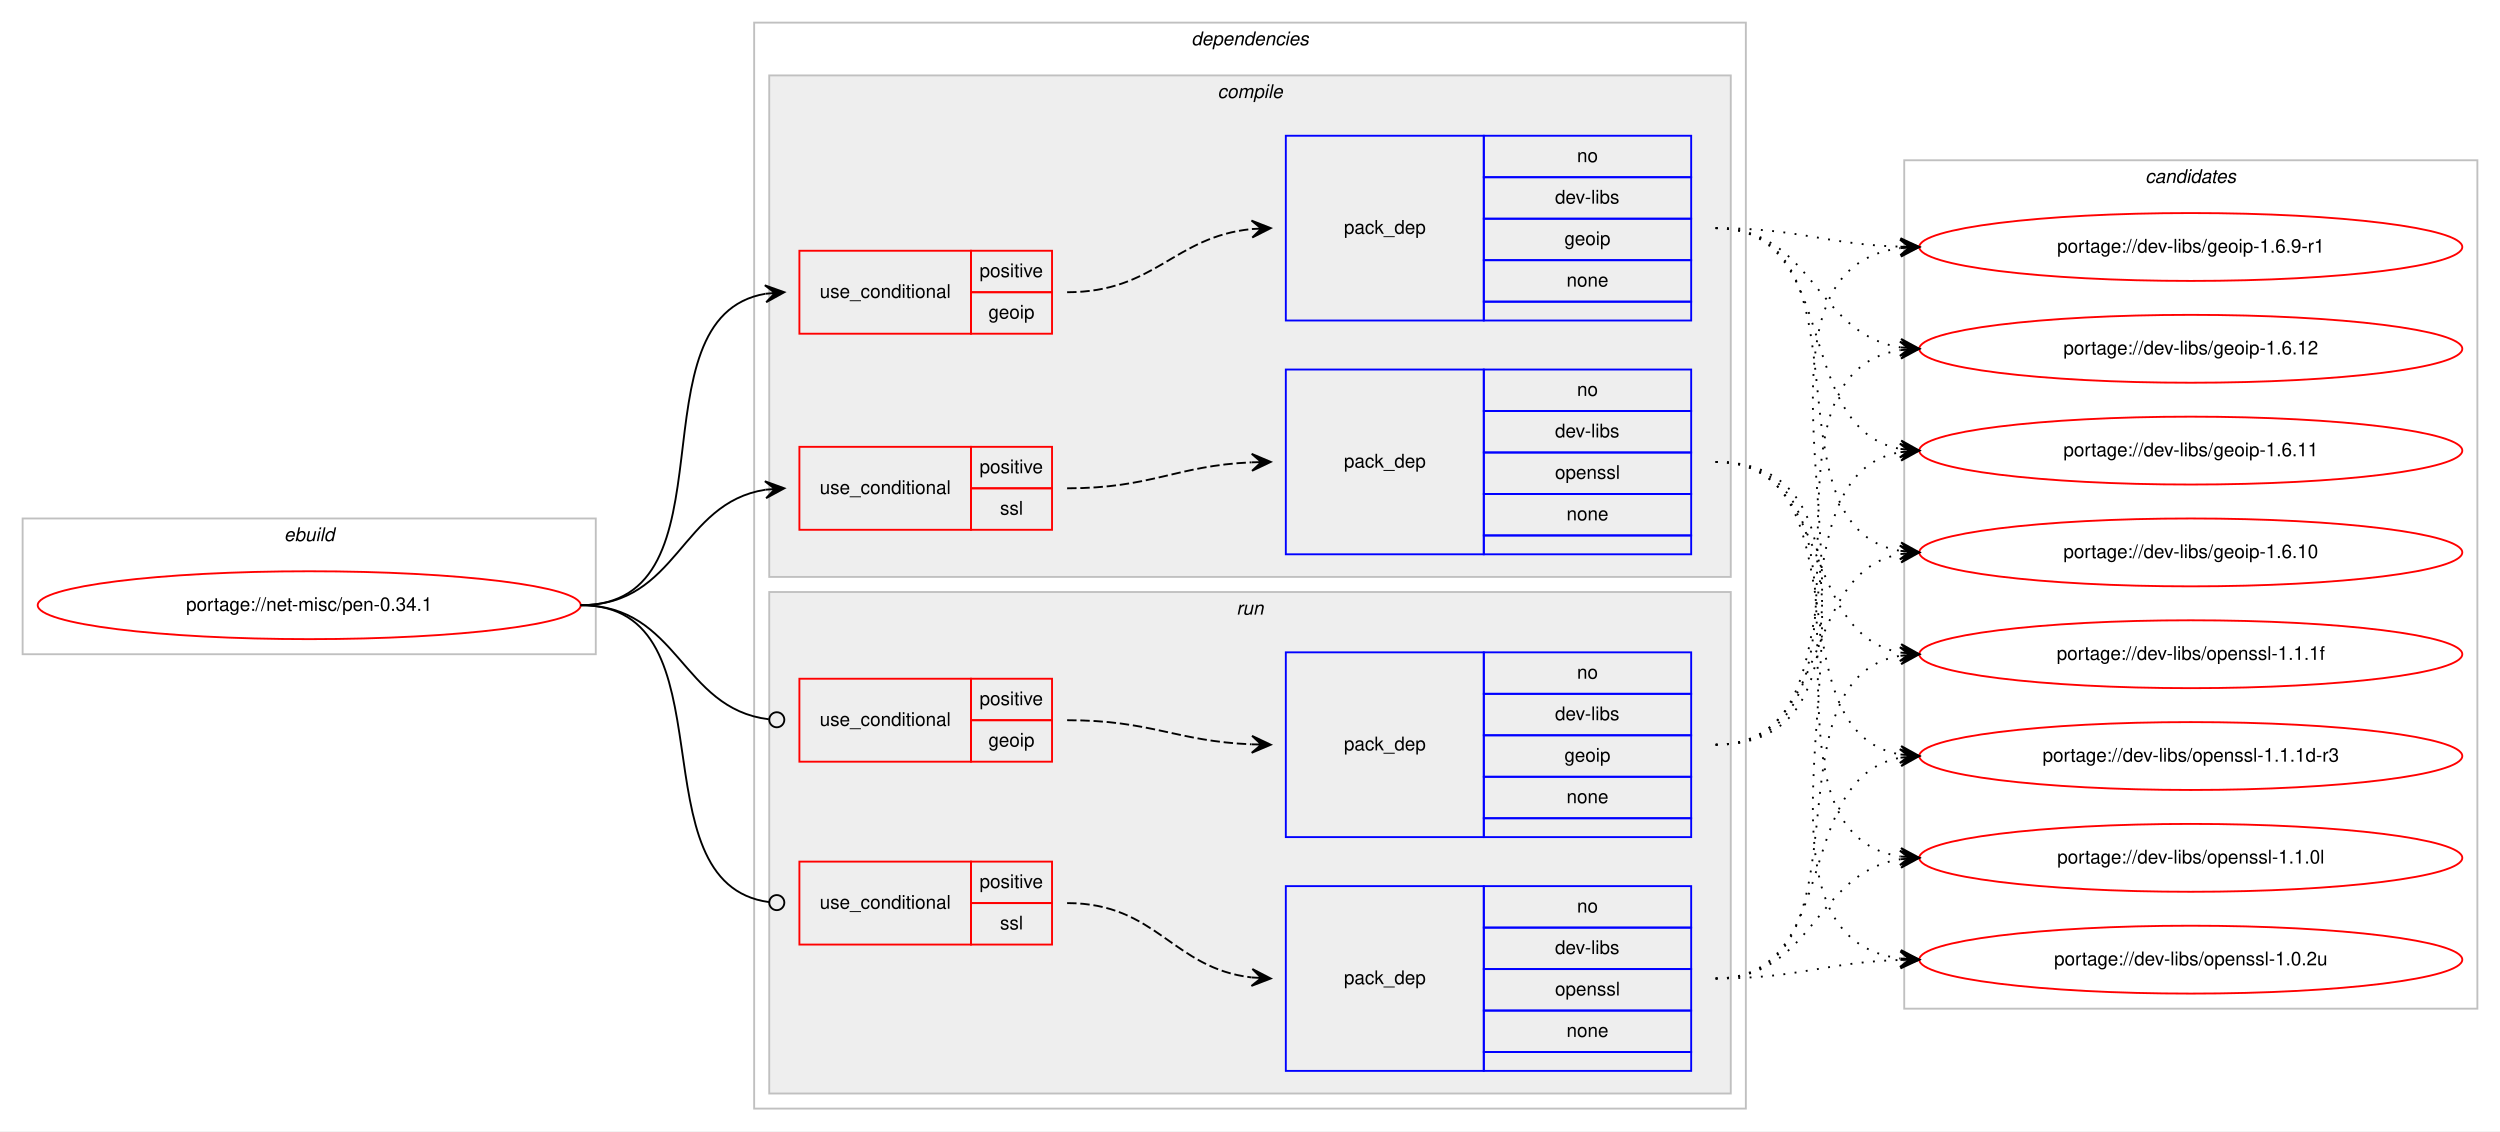
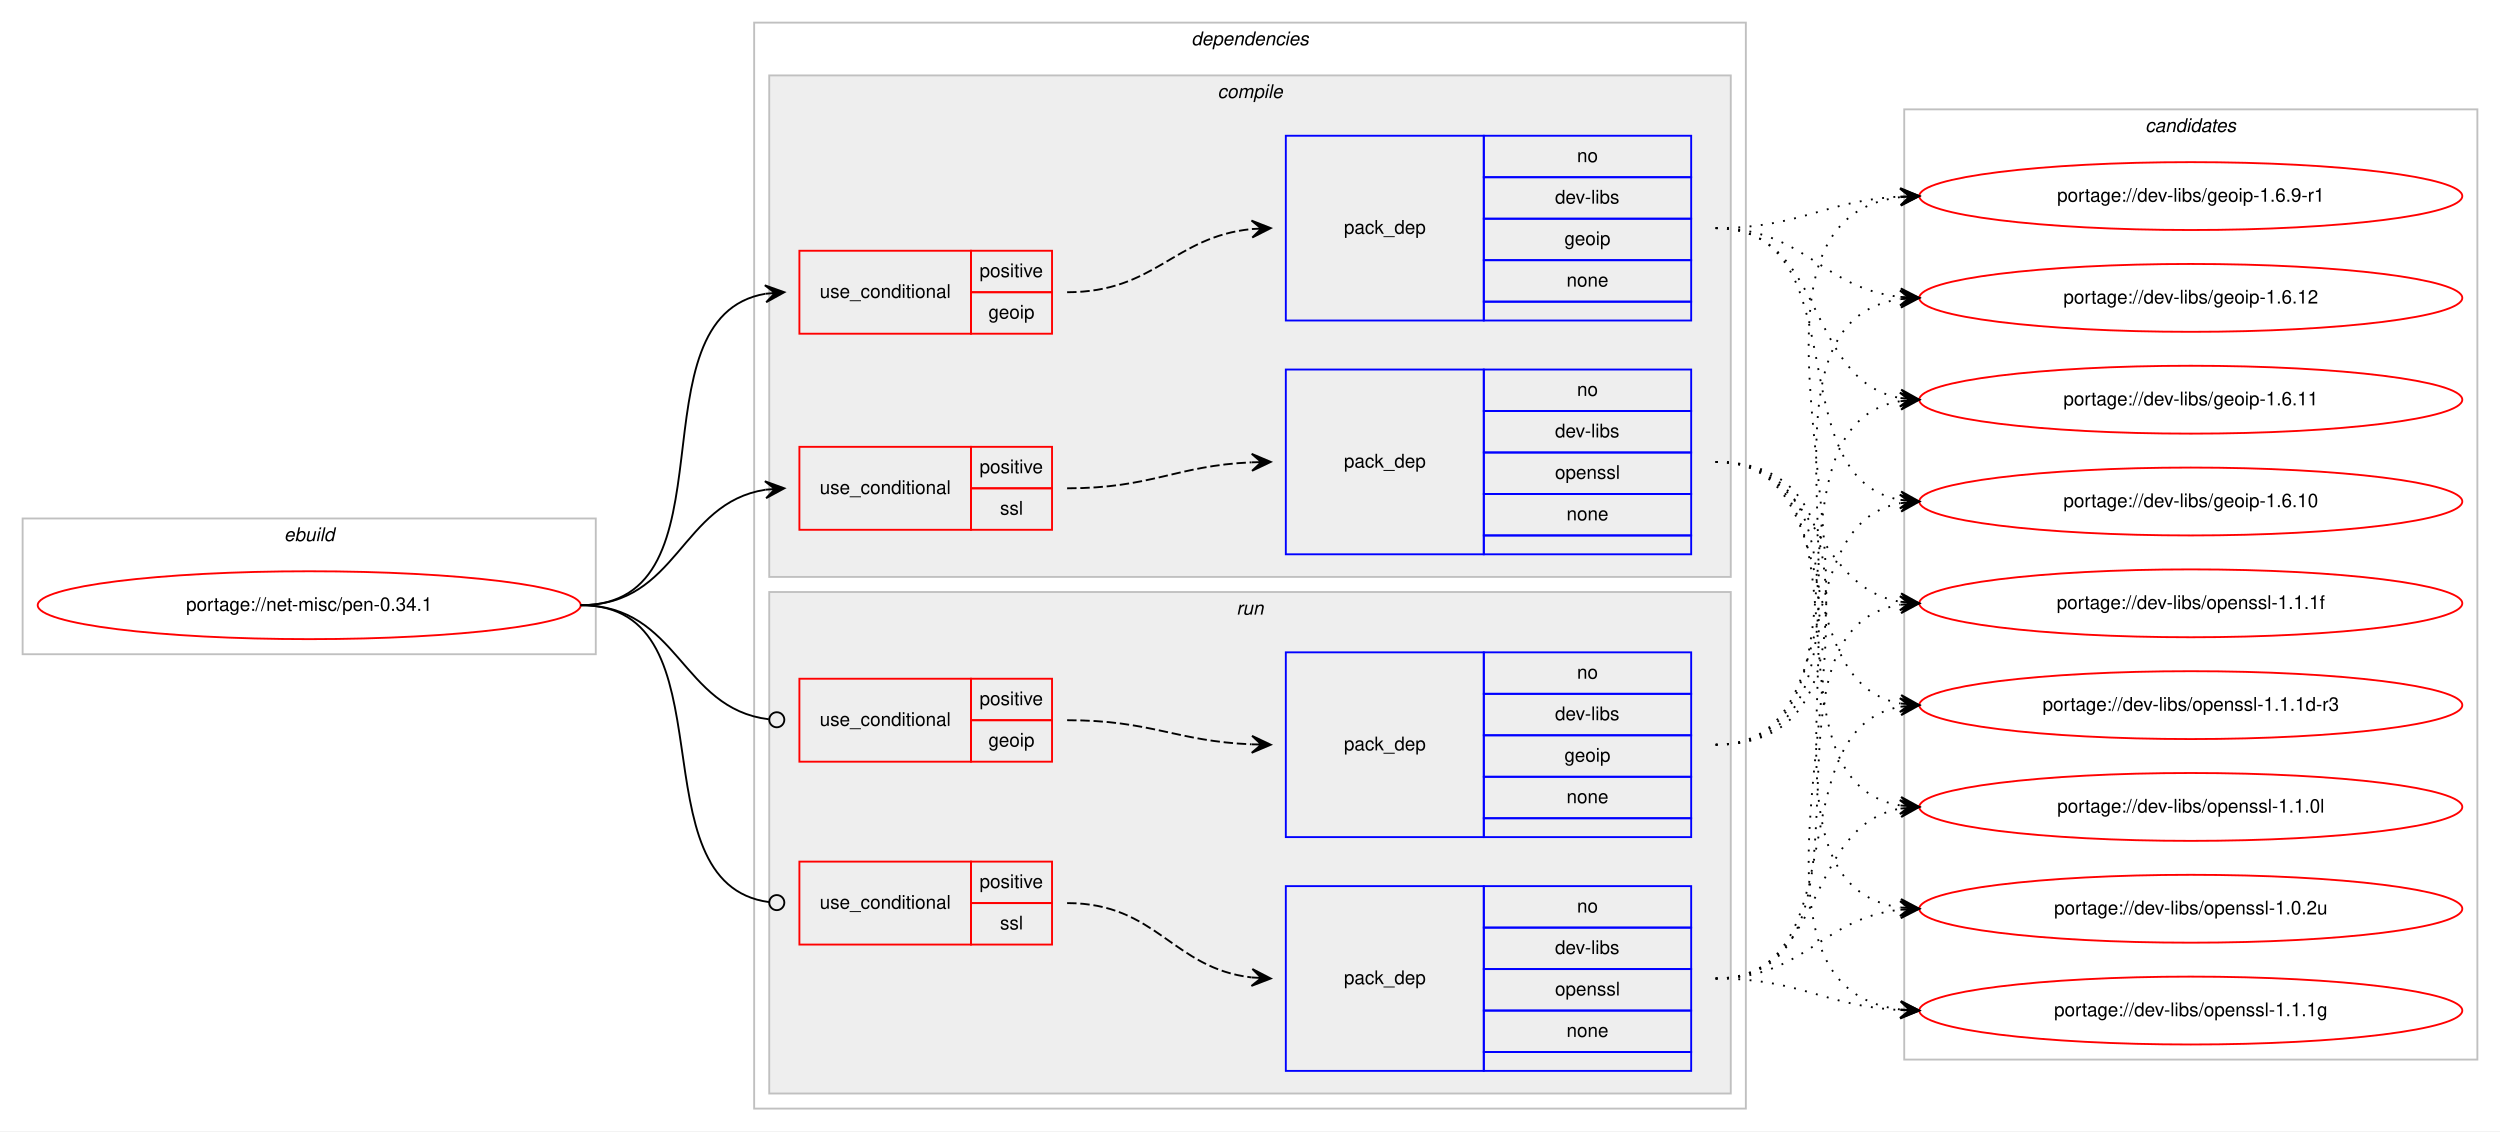
<svg xmlns="http://www.w3.org/2000/svg" xmlns:xlink="http://www.w3.org/1999/xlink" width="1326pt" height="600pt" viewBox="0.00 0.00 1326.00 600.00">
  <g id="graph0" class="graph" transform="scale(1 1) rotate(0) translate(4 596)">
    <polygon fill="#ffffff" stroke="transparent" points="-4,4 -4,-596 1322,-596 1322,4 -4,4" />
    <g id="clust1" class="cluster">
      <polygon fill="none" stroke="#c0c0c0" points="8,-249 8,-321 312,-321 312,-249 8,-249" />
      <text text-anchor="start" x="146.663" y="-309" font-family="Helvetica,sans-Serif" font-style="italic" font-size="10.00" fill="#000000">ebuild</text>
    </g>
    <g id="clust2" class="cluster">
      <polygon fill="none" stroke="#c0c0c0" points="396,-8 396,-584 922,-584 922,-8 396,-8" />
      <text text-anchor="start" x="627.875" y="-572" font-family="Helvetica,sans-Serif" font-style="italic" font-size="10.00" fill="#000000">dependencies</text>
    </g>
    <g id="clust3" class="cluster">
      <polygon fill="#eeeeee" stroke="#c0c0c0" points="404,-290 404,-556 914,-556 914,-290 404,-290" />
      <text text-anchor="start" x="641.778" y="-544" font-family="Helvetica,sans-Serif" font-style="italic" font-size="10.00" fill="#000000">compile</text>
    </g>
    <g id="clust9" class="cluster">
      <polygon fill="#eeeeee" stroke="#c0c0c0" points="404,-16 404,-282 914,-282 914,-16 404,-16" />
      <text text-anchor="start" x="651.777" y="-270" font-family="Helvetica,sans-Serif" font-style="italic" font-size="10.00" fill="#000000">run</text>
    </g>
    <g id="clust14" class="cluster">
-       <polygon fill="none" stroke="#c0c0c0" points="1006,-61 1006,-511 1310,-511 1310,-61 1006,-61" />
-       <text text-anchor="start" x="1133.824" y="-499" font-family="Helvetica,sans-Serif" font-style="italic" font-size="10.00" fill="#000000">candidates</text>
+       <polygon fill="none" stroke="#c0c0c0" points="1006,-34 1006,-538 1310,-538 1310,-34 1006,-34" />
+       <text text-anchor="start" x="1133.824" y="-526" font-family="Helvetica,sans-Serif" font-style="italic" font-size="10.00" fill="#000000">candidates</text>
    </g>
    <g id="node1" class="node">
      <g id="a_node1">
        <a xlink:href="../net-misc/pen-0.34.1.svg" xlink:title="portage://net-misc/pen-0.34.1">
          <ellipse fill="none" stroke="#ff0000" cx="160" cy="-275" rx="144" ry="18" />
          <text text-anchor="middle" x="160" y="-272" font-family="Helvetica,sans-Serif" font-size="10.00" fill="#000000">portage://net-misc/pen-0.34.1</text>
        </a>
      </g>
    </g>
    <g id="node2" class="node">
      <polygon fill="none" stroke="#ff0000" points="420,-419 420,-463 511,-463 511,-419 420,-419" />
      <text text-anchor="start" x="430.767" y="-438" font-family="Helvetica,sans-Serif" font-size="10.00" fill="#000000">use_conditional</text>
      <polygon fill="none" stroke="#ff0000" points="511,-441 511,-463 554,-463 554,-441 511,-441" />
      <text text-anchor="start" x="515.553" y="-449" font-family="Helvetica,sans-Serif" font-size="10.00" fill="#000000">positive</text>
      <polygon fill="none" stroke="#ff0000" points="511,-419 511,-441 554,-441 554,-419 511,-419" />
      <text text-anchor="start" x="520.273" y="-427" font-family="Helvetica,sans-Serif" font-size="10.00" fill="#000000">geoip</text>
    </g>
    <g id="edge2" class="edge">
      <path fill="none" stroke="#000000" d="M304,-275C388.408,-275 329.301,-427.662 401.936,-440.185" />
      <polygon fill="#000000" stroke="#000000" points="412,-441 401.669,-444.678 407.016,-440.596 402.033,-440.193 402.033,-440.193 402.033,-440.193 407.016,-440.596 402.396,-435.708 412,-441 412,-441" />
    </g>
    <g id="node4" class="node">
      <polygon fill="none" stroke="#ff0000" points="420,-315 420,-359 511,-359 511,-315 420,-315" />
      <text text-anchor="start" x="430.767" y="-334" font-family="Helvetica,sans-Serif" font-size="10.00" fill="#000000">use_conditional</text>
      <polygon fill="none" stroke="#ff0000" points="511,-337 511,-359 554,-359 554,-337 511,-337" />
      <text text-anchor="start" x="515.553" y="-345" font-family="Helvetica,sans-Serif" font-size="10.00" fill="#000000">positive</text>
      <polygon fill="none" stroke="#ff0000" points="511,-315 511,-337 554,-337 554,-315 511,-315" />
      <text text-anchor="start" x="526.39" y="-323" font-family="Helvetica,sans-Serif" font-size="10.00" fill="#000000">ssl</text>
    </g>
    <g id="edge4" class="edge">
      <path fill="none" stroke="#000000" d="M304,-275C355.78,-275 356.759,-329.265 401.99,-336.26" />
      <polygon fill="#000000" stroke="#000000" points="412,-337 401.696,-340.751 407.014,-336.632 402.027,-336.263 402.027,-336.263 402.027,-336.263 407.014,-336.632 402.359,-331.775 412,-337 412,-337" />
    </g>
    <g id="node6" class="node">
      <polygon fill="none" stroke="#ff0000" points="420,-192 420,-236 511,-236 511,-192 420,-192" />
      <text text-anchor="start" x="430.767" y="-211" font-family="Helvetica,sans-Serif" font-size="10.00" fill="#000000">use_conditional</text>
      <polygon fill="none" stroke="#ff0000" points="511,-214 511,-236 554,-236 554,-214 511,-214" />
      <text text-anchor="start" x="515.553" y="-222" font-family="Helvetica,sans-Serif" font-size="10.00" fill="#000000">positive</text>
      <polygon fill="none" stroke="#ff0000" points="511,-192 511,-214 554,-214 554,-192 511,-192" />
      <text text-anchor="start" x="520.273" y="-200" font-family="Helvetica,sans-Serif" font-size="10.00" fill="#000000">geoip</text>
    </g>
    <g id="edge6" class="edge">
      <path fill="none" stroke="#000000" d="M304,-275C356.22,-275 356.951,-220.264 403.741,-214.491" />
      <ellipse fill="none" stroke="#000000" cx="408.007" cy="-214.237" rx="4" ry="4" />
    </g>
    <g id="node8" class="node">
      <polygon fill="none" stroke="#ff0000" points="420,-95 420,-139 511,-139 511,-95 420,-95" />
      <text text-anchor="start" x="430.767" y="-114" font-family="Helvetica,sans-Serif" font-size="10.00" fill="#000000">use_conditional</text>
      <polygon fill="none" stroke="#ff0000" points="511,-117 511,-139 554,-139 554,-117 511,-117" />
      <text text-anchor="start" x="515.553" y="-125" font-family="Helvetica,sans-Serif" font-size="10.00" fill="#000000">positive</text>
      <polygon fill="none" stroke="#ff0000" points="511,-95 511,-117 554,-117 554,-95 511,-95" />
      <text text-anchor="start" x="526.39" y="-103" font-family="Helvetica,sans-Serif" font-size="10.00" fill="#000000">ssl</text>
    </g>
    <g id="edge8" class="edge">
      <path fill="none" stroke="#000000" d="M304,-275C386.236,-275 330.903,-127.318 404.003,-117.511" />
      <ellipse fill="none" stroke="#000000" cx="408.008" cy="-117.255" rx="4" ry="4" />
    </g>
    <g id="node3" class="node">
      <polygon fill="none" stroke="#0000ff" points="678,-426 678,-524 783,-524 783,-426 678,-426" />
      <text text-anchor="start" x="708.823" y="-472" font-family="Helvetica,sans-Serif" font-size="10.00" fill="#000000">pack_dep</text>
      <polygon fill="none" stroke="#0000ff" points="783,-502 783,-524 893,-524 893,-502 783,-502" />
      <text text-anchor="start" x="832.441" y="-510" font-family="Helvetica,sans-Serif" font-size="10.00" fill="#000000">no</text>
      <polygon fill="none" stroke="#0000ff" points="783,-480 783,-502 893,-502 893,-480 783,-480" />
      <text text-anchor="start" x="820.778" y="-488" font-family="Helvetica,sans-Serif" font-size="10.00" fill="#000000">dev-libs</text>
      <polygon fill="none" stroke="#0000ff" points="783,-458 783,-480 893,-480 893,-458 783,-458" />
      <text text-anchor="start" x="825.773" y="-466" font-family="Helvetica,sans-Serif" font-size="10.00" fill="#000000">geoip</text>
      <polygon fill="none" stroke="#0000ff" points="783,-436 783,-458 893,-458 893,-436 783,-436" />
      <text text-anchor="start" x="826.882" y="-444" font-family="Helvetica,sans-Serif" font-size="10.00" fill="#000000">none</text>
      <polygon fill="none" stroke="#0000ff" points="783,-426 783,-436 893,-436 893,-426 783,-426" />
    </g>
    <g id="edge1" class="edge">
      <path fill="none" stroke="#000000" stroke-dasharray="5,2" d="M562,-441C608.784,-441 618.431,-470.387 659.992,-474.519" />
      <polygon fill="#000000" stroke="#000000" points="670,-475 659.796,-479.015 665.006,-474.76 660.011,-474.52 660.011,-474.52 660.011,-474.52 665.006,-474.76 660.227,-470.025 670,-475 670,-475" />
    </g>
    <g id="node10" class="node">
      <g id="a_node10">
        <a xlink:href="../dev-libs/geoip-1.6.9-r1.svg" xlink:title="portage://dev-libs/geoip-1.6.9-r1">
-           <ellipse fill="none" stroke="#ff0000" cx="1158" cy="-465" rx="144" ry="18" />
-           <text text-anchor="middle" x="1158" y="-462" font-family="Helvetica,sans-Serif" font-size="10.00" fill="#000000">portage://dev-libs/geoip-1.6.9-r1</text>
+           <ellipse fill="none" stroke="#ff0000" cx="1158" cy="-492" rx="144" ry="18" />
+           <text text-anchor="middle" x="1158" y="-489" font-family="Helvetica,sans-Serif" font-size="10.00" fill="#000000">portage://dev-libs/geoip-1.6.9-r1</text>
        </a>
      </g>
    </g>
    <g id="edge9" class="edge">
-       <path fill="none" stroke="#000000" stroke-dasharray="1,5" d="M906,-475C950.628,-475 963.873,-466.429 1003.842,-465.157" />
-       <polygon fill="#000000" stroke="#000000" points="1014,-465 1004.071,-469.654 1009.001,-465.077 1004.001,-465.155 1004.001,-465.155 1004.001,-465.155 1009.001,-465.077 1003.932,-460.655 1014,-465 1014,-465" />
+       <path fill="none" stroke="#000000" stroke-dasharray="1,5" d="M906,-475C950.985,-475 963.595,-489.57 1003.774,-491.733" />
+       <polygon fill="#000000" stroke="#000000" points="1014,-492 1003.886,-496.237 1009.002,-491.869 1004.003,-491.739 1004.003,-491.739 1004.003,-491.739 1009.002,-491.869 1004.121,-487.24 1014,-492 1014,-492" />
    </g>
    <g id="node11" class="node">
      <g id="a_node11">
        <a xlink:href="../dev-libs/geoip-1.6.12.svg" xlink:title="portage://dev-libs/geoip-1.6.12">
-           <ellipse fill="none" stroke="#ff0000" cx="1158" cy="-411" rx="144" ry="18" />
-           <text text-anchor="middle" x="1158" y="-408" font-family="Helvetica,sans-Serif" font-size="10.00" fill="#000000">portage://dev-libs/geoip-1.6.12</text>
+           <ellipse fill="none" stroke="#ff0000" cx="1158" cy="-438" rx="144" ry="18" />
+           <text text-anchor="middle" x="1158" y="-435" font-family="Helvetica,sans-Serif" font-size="10.00" fill="#000000">portage://dev-libs/geoip-1.6.12</text>
        </a>
      </g>
    </g>
    <g id="edge10" class="edge">
-       <path fill="none" stroke="#000000" stroke-dasharray="1,5" d="M906,-475C958.199,-475 958.421,-418.984 1003.92,-411.763" />
-       <polygon fill="#000000" stroke="#000000" points="1014,-411 1004.368,-416.242 1009.014,-411.378 1004.029,-411.755 1004.029,-411.755 1004.029,-411.755 1009.014,-411.378 1003.689,-407.268 1014,-411 1014,-411" />
+       <path fill="none" stroke="#000000" stroke-dasharray="1,5" d="M906,-475C953.171,-475 962.125,-443.02 1003.922,-438.523" />
+       <polygon fill="#000000" stroke="#000000" points="1014,-438 1004.247,-443.012 1009.007,-438.259 1004.013,-438.518 1004.013,-438.518 1004.013,-438.518 1009.007,-438.259 1003.78,-434.024 1014,-438 1014,-438" />
    </g>
    <g id="node12" class="node">
      <g id="a_node12">
        <a xlink:href="../dev-libs/geoip-1.6.11.svg" xlink:title="portage://dev-libs/geoip-1.6.11">
-           <ellipse fill="none" stroke="#ff0000" cx="1158" cy="-357" rx="144" ry="18" />
-           <text text-anchor="middle" x="1158" y="-354" font-family="Helvetica,sans-Serif" font-size="10.00" fill="#000000">portage://dev-libs/geoip-1.6.11</text>
+           <ellipse fill="none" stroke="#ff0000" cx="1158" cy="-384" rx="144" ry="18" />
+           <text text-anchor="middle" x="1158" y="-381" font-family="Helvetica,sans-Serif" font-size="10.00" fill="#000000">portage://dev-libs/geoip-1.6.11</text>
        </a>
      </g>
    </g>
    <g id="edge11" class="edge">
-       <path fill="none" stroke="#000000" stroke-dasharray="1,5" d="M906,-475C973.484,-475 946.106,-368.68 1003.956,-357.882" />
-       <polygon fill="#000000" stroke="#000000" points="1014,-357 1004.432,-362.358 1009.019,-357.437 1004.038,-357.875 1004.038,-357.875 1004.038,-357.875 1009.019,-357.437 1003.645,-353.392 1014,-357 1014,-357" />
+       <path fill="none" stroke="#000000" stroke-dasharray="1,5" d="M906,-475C965.09,-475 953.012,-394.352 1003.761,-384.901" />
+       <polygon fill="#000000" stroke="#000000" points="1014,-384 1004.433,-389.359 1009.019,-384.438 1004.038,-384.876 1004.038,-384.876 1004.038,-384.876 1009.019,-384.438 1003.644,-380.394 1014,-384 1014,-384" />
    </g>
    <g id="node13" class="node">
      <g id="a_node13">
        <a xlink:href="../dev-libs/geoip-1.6.10.svg" xlink:title="portage://dev-libs/geoip-1.6.10">
-           <ellipse fill="none" stroke="#ff0000" cx="1158" cy="-303" rx="144" ry="18" />
-           <text text-anchor="middle" x="1158" y="-300" font-family="Helvetica,sans-Serif" font-size="10.00" fill="#000000">portage://dev-libs/geoip-1.6.10</text>
+           <ellipse fill="none" stroke="#ff0000" cx="1158" cy="-330" rx="144" ry="18" />
+           <text text-anchor="middle" x="1158" y="-327" font-family="Helvetica,sans-Serif" font-size="10.00" fill="#000000">portage://dev-libs/geoip-1.6.10</text>
        </a>
      </g>
    </g>
    <g id="edge12" class="edge">
-       <path fill="none" stroke="#000000" stroke-dasharray="1,5" d="M906,-475C992.563,-475 929.411,-316.82 1003.692,-303.844" />
-       <polygon fill="#000000" stroke="#000000" points="1014,-303 1004.401,-308.301 1009.017,-303.408 1004.033,-303.817 1004.033,-303.817 1004.033,-303.817 1009.017,-303.408 1003.666,-299.332 1014,-303 1014,-303" />
+       <path fill="none" stroke="#000000" stroke-dasharray="1,5" d="M906,-475C982.746,-475 938.111,-342.735 1003.952,-330.851" />
+       <polygon fill="#000000" stroke="#000000" points="1014,-330 1004.416,-335.329 1009.018,-330.422 1004.036,-330.844 1004.036,-330.844 1004.036,-330.844 1009.018,-330.422 1003.656,-326.361 1014,-330 1014,-330" />
    </g>
    <g id="node5" class="node">
      <polygon fill="none" stroke="#0000ff" points="678,-302 678,-400 783,-400 783,-302 678,-302" />
      <text text-anchor="start" x="708.823" y="-348" font-family="Helvetica,sans-Serif" font-size="10.00" fill="#000000">pack_dep</text>
      <polygon fill="none" stroke="#0000ff" points="783,-378 783,-400 893,-400 893,-378 783,-378" />
      <text text-anchor="start" x="832.441" y="-386" font-family="Helvetica,sans-Serif" font-size="10.00" fill="#000000">no</text>
      <polygon fill="none" stroke="#0000ff" points="783,-356 783,-378 893,-378 893,-356 783,-356" />
      <text text-anchor="start" x="820.778" y="-364" font-family="Helvetica,sans-Serif" font-size="10.00" fill="#000000">dev-libs</text>
      <polygon fill="none" stroke="#0000ff" points="783,-334 783,-356 893,-356 893,-334 783,-334" />
      <text text-anchor="start" x="820.773" y="-342" font-family="Helvetica,sans-Serif" font-size="10.00" fill="#000000">openssl</text>
      <polygon fill="none" stroke="#0000ff" points="783,-312 783,-334 893,-334 893,-312 783,-312" />
      <text text-anchor="start" x="826.882" y="-320" font-family="Helvetica,sans-Serif" font-size="10.00" fill="#000000">none</text>
      <polygon fill="none" stroke="#0000ff" points="783,-302 783,-312 893,-312 893,-302 783,-302" />
    </g>
    <g id="edge3" class="edge">
      <path fill="none" stroke="#000000" stroke-dasharray="5,2" d="M562,-337C606.809,-337 619.731,-348.999 659.808,-350.78" />
      <polygon fill="#000000" stroke="#000000" points="670,-351 659.905,-355.283 665.001,-350.892 660.002,-350.784 660.002,-350.784 660.002,-350.784 665.001,-350.892 660.099,-346.285 670,-351 670,-351" />
    </g>
    <g id="node14" class="node">
      <g id="a_node14">
-         <a xlink:href="../dev-libs/openssl-1.1.1f.svg" xlink:title="portage://dev-libs/openssl-1.1.1f">
-           <ellipse fill="none" stroke="#ff0000" cx="1158" cy="-249" rx="144" ry="18" />
-           <text text-anchor="middle" x="1158" y="-246" font-family="Helvetica,sans-Serif" font-size="10.00" fill="#000000">portage://dev-libs/openssl-1.1.1f</text>
+         <a xlink:href="../dev-libs/openssl-1.1.1g.svg" xlink:title="portage://dev-libs/openssl-1.1.1g">
+           <ellipse fill="none" stroke="#ff0000" cx="1158" cy="-60" rx="144" ry="18" />
+           <text text-anchor="middle" x="1158" y="-57" font-family="Helvetica,sans-Serif" font-size="10.00" fill="#000000">portage://dev-libs/openssl-1.1.1g</text>
        </a>
      </g>
    </g>
    <g id="edge13" class="edge">
-       <path fill="none" stroke="#000000" stroke-dasharray="1,5" d="M906,-351C968.413,-351 950.337,-259.851 1003.947,-249.882" />
-       <polygon fill="#000000" stroke="#000000" points="1014,-249 1004.432,-254.357 1009.019,-249.437 1004.038,-249.874 1004.038,-249.874 1004.038,-249.874 1009.019,-249.437 1003.645,-245.391 1014,-249 1014,-249" />
+       <path fill="none" stroke="#000000" stroke-dasharray="1,5" d="M906,-351C1040.316,-351 884.688,-75.143 1003.714,-60.596" />
+       <polygon fill="#000000" stroke="#000000" points="1014,-60 1004.277,-65.071 1009.008,-60.289 1004.017,-60.579 1004.017,-60.579 1004.017,-60.579 1009.008,-60.289 1003.756,-56.086 1014,-60 1014,-60" />
    </g>
    <g id="node15" class="node">
      <g id="a_node15">
-         <a xlink:href="../dev-libs/openssl-1.1.1d-r3.svg" xlink:title="portage://dev-libs/openssl-1.1.1d-r3">
-           <ellipse fill="none" stroke="#ff0000" cx="1158" cy="-195" rx="144" ry="18" />
-           <text text-anchor="middle" x="1158" y="-192" font-family="Helvetica,sans-Serif" font-size="10.00" fill="#000000">portage://dev-libs/openssl-1.1.1d-r3</text>
+         <a xlink:href="../dev-libs/openssl-1.1.1f.svg" xlink:title="portage://dev-libs/openssl-1.1.1f">
+           <ellipse fill="none" stroke="#ff0000" cx="1158" cy="-276" rx="144" ry="18" />
+           <text text-anchor="middle" x="1158" y="-273" font-family="Helvetica,sans-Serif" font-size="10.00" fill="#000000">portage://dev-libs/openssl-1.1.1f</text>
        </a>
      </g>
    </g>
    <g id="edge14" class="edge">
-       <path fill="none" stroke="#000000" stroke-dasharray="1,5" d="M906,-351C986.704,-351 934.617,-208.118 1003.91,-195.839" />
-       <polygon fill="#000000" stroke="#000000" points="1014,-195 1004.408,-200.314 1009.017,-195.415 1004.034,-195.829 1004.034,-195.829 1004.034,-195.829 1009.017,-195.415 1003.661,-191.345 1014,-195 1014,-195" />
+       <path fill="none" stroke="#000000" stroke-dasharray="1,5" d="M906,-351C960.787,-351 956.408,-285.082 1003.799,-276.842" />
+       <polygon fill="#000000" stroke="#000000" points="1014,-276 1004.404,-281.308 1009.017,-276.411 1004.034,-276.823 1004.034,-276.823 1004.034,-276.823 1009.017,-276.411 1003.664,-272.338 1014,-276 1014,-276" />
    </g>
    <g id="node16" class="node">
      <g id="a_node16">
-         <a xlink:href="../dev-libs/openssl-1.1.0l.svg" xlink:title="portage://dev-libs/openssl-1.1.0l">
-           <ellipse fill="none" stroke="#ff0000" cx="1158" cy="-141" rx="144" ry="18" />
-           <text text-anchor="middle" x="1158" y="-138" font-family="Helvetica,sans-Serif" font-size="10.00" fill="#000000">portage://dev-libs/openssl-1.1.0l</text>
+         <a xlink:href="../dev-libs/openssl-1.1.1d-r3.svg" xlink:title="portage://dev-libs/openssl-1.1.1d-r3">
+           <ellipse fill="none" stroke="#ff0000" cx="1158" cy="-222" rx="144" ry="18" />
+           <text text-anchor="middle" x="1158" y="-219" font-family="Helvetica,sans-Serif" font-size="10.00" fill="#000000">portage://dev-libs/openssl-1.1.1d-r3</text>
        </a>
      </g>
    </g>
    <g id="edge15" class="edge">
-       <path fill="none" stroke="#000000" stroke-dasharray="1,5" d="M906,-351C1007.366,-351 915.772,-155.11 1003.947,-141.719" />
-       <polygon fill="#000000" stroke="#000000" points="1014,-141 1004.347,-146.202 1009.013,-141.357 1004.025,-141.714 1004.025,-141.714 1004.025,-141.714 1009.013,-141.357 1003.704,-137.225 1014,-141 1014,-141" />
+       <path fill="none" stroke="#000000" stroke-dasharray="1,5" d="M906,-351C977.123,-351 943.006,-234.29 1003.852,-222.893" />
+       <polygon fill="#000000" stroke="#000000" points="1014,-222 1004.433,-227.359 1009.019,-222.438 1004.038,-222.876 1004.038,-222.876 1004.038,-222.876 1009.019,-222.438 1003.644,-218.394 1014,-222 1014,-222" />
    </g>
    <g id="node17" class="node">
      <g id="a_node17">
+         <a xlink:href="../dev-libs/openssl-1.1.0l.svg" xlink:title="portage://dev-libs/openssl-1.1.0l">
+           <ellipse fill="none" stroke="#ff0000" cx="1158" cy="-168" rx="144" ry="18" />
+           <text text-anchor="middle" x="1158" y="-165" font-family="Helvetica,sans-Serif" font-size="10.00" fill="#000000">portage://dev-libs/openssl-1.1.0l</text>
+         </a>
+       </g>
+     </g>
+     <g id="edge16" class="edge">
+       <path fill="none" stroke="#000000" stroke-dasharray="1,5" d="M906,-351C996.752,-351 925.61,-182.018 1003.714,-168.816" />
+       <polygon fill="#000000" stroke="#000000" points="1014,-168 1004.387,-173.277 1009.016,-168.395 1004.031,-168.791 1004.031,-168.791 1004.031,-168.791 1009.016,-168.395 1003.675,-164.305 1014,-168 1014,-168" />
+     </g>
+     <g id="node18" class="node">
+       <g id="a_node18">
        <a xlink:href="../dev-libs/openssl-1.0.2u.svg" xlink:title="portage://dev-libs/openssl-1.0.2u">
-           <ellipse fill="none" stroke="#ff0000" cx="1158" cy="-87" rx="144" ry="18" />
-           <text text-anchor="middle" x="1158" y="-84" font-family="Helvetica,sans-Serif" font-size="10.00" fill="#000000">portage://dev-libs/openssl-1.0.2u</text>
-         </a>
-       </g>
-     </g>
-     <g id="edge16" class="edge">
-       <path fill="none" stroke="#000000" stroke-dasharray="1,5" d="M906,-351C1029.182,-351 895.253,-101.741 1003.872,-87.623" />
-       <polygon fill="#000000" stroke="#000000" points="1014,-87 1004.295,-92.106 1009.009,-87.307 1004.019,-87.614 1004.019,-87.614 1004.019,-87.614 1009.009,-87.307 1003.742,-83.123 1014,-87 1014,-87" />
+           <ellipse fill="none" stroke="#ff0000" cx="1158" cy="-114" rx="144" ry="18" />
+           <text text-anchor="middle" x="1158" y="-111" font-family="Helvetica,sans-Serif" font-size="10.00" fill="#000000">portage://dev-libs/openssl-1.0.2u</text>
+         </a>
+       </g>
+     </g>
+     <g id="edge17" class="edge">
+       <path fill="none" stroke="#000000" stroke-dasharray="1,5" d="M906,-351C1018.137,-351 905.731,-128.581 1003.834,-114.68" />
+       <polygon fill="#000000" stroke="#000000" points="1014,-114 1004.323,-119.157 1009.011,-114.334 1004.022,-114.667 1004.022,-114.667 1004.022,-114.667 1009.011,-114.334 1003.722,-110.177 1014,-114 1014,-114" />
    </g>
    <g id="node7" class="node">
      <polygon fill="none" stroke="#0000ff" points="678,-152 678,-250 783,-250 783,-152 678,-152" />
      <text text-anchor="start" x="708.823" y="-198" font-family="Helvetica,sans-Serif" font-size="10.00" fill="#000000">pack_dep</text>
      <polygon fill="none" stroke="#0000ff" points="783,-228 783,-250 893,-250 893,-228 783,-228" />
      <text text-anchor="start" x="832.441" y="-236" font-family="Helvetica,sans-Serif" font-size="10.00" fill="#000000">no</text>
      <polygon fill="none" stroke="#0000ff" points="783,-206 783,-228 893,-228 893,-206 783,-206" />
      <text text-anchor="start" x="820.778" y="-214" font-family="Helvetica,sans-Serif" font-size="10.00" fill="#000000">dev-libs</text>
      <polygon fill="none" stroke="#0000ff" points="783,-184 783,-206 893,-206 893,-184 783,-184" />
      <text text-anchor="start" x="825.773" y="-192" font-family="Helvetica,sans-Serif" font-size="10.00" fill="#000000">geoip</text>
      <polygon fill="none" stroke="#0000ff" points="783,-162 783,-184 893,-184 893,-162 783,-162" />
      <text text-anchor="start" x="826.882" y="-170" font-family="Helvetica,sans-Serif" font-size="10.00" fill="#000000">none</text>
      <polygon fill="none" stroke="#0000ff" points="783,-152 783,-162 893,-162 893,-152 783,-152" />
    </g>
    <g id="edge5" class="edge">
      <path fill="none" stroke="#000000" stroke-dasharray="5,2" d="M562,-214C606.758,-214 619.771,-202.858 659.817,-201.204" />
      <polygon fill="#000000" stroke="#000000" points="670,-201 660.092,-205.7 665.001,-201.1 660.002,-201.201 660.002,-201.201 660.002,-201.201 665.001,-201.1 659.912,-196.702 670,-201 670,-201" />
    </g>
-     <g id="edge17" class="edge">
-       <path fill="none" stroke="#000000" stroke-dasharray="1,5" d="M906,-201C1029.182,-201 895.253,-450.259 1003.872,-464.377" />
-       <polygon fill="#000000" stroke="#000000" points="1014,-465 1003.742,-468.877 1009.009,-464.693 1004.019,-464.386 1004.019,-464.386 1004.019,-464.386 1009.009,-464.693 1004.295,-459.894 1014,-465 1014,-465" />
-     </g>
    <g id="edge18" class="edge">
-       <path fill="none" stroke="#000000" stroke-dasharray="1,5" d="M906,-201C1007.366,-201 915.772,-396.89 1003.947,-410.281" />
-       <polygon fill="#000000" stroke="#000000" points="1014,-411 1003.704,-414.775 1009.013,-410.643 1004.025,-410.286 1004.025,-410.286 1004.025,-410.286 1009.013,-410.643 1004.347,-405.798 1014,-411 1014,-411" />
+       <path fill="none" stroke="#000000" stroke-dasharray="1,5" d="M906,-201C1040.316,-201 884.688,-476.857 1003.714,-491.404" />
+       <polygon fill="#000000" stroke="#000000" points="1014,-492 1003.756,-495.914 1009.008,-491.711 1004.017,-491.421 1004.017,-491.421 1004.017,-491.421 1009.008,-491.711 1004.277,-486.929 1014,-492 1014,-492" />
    </g>
    <g id="edge19" class="edge">
-       <path fill="none" stroke="#000000" stroke-dasharray="1,5" d="M906,-201C986.704,-201 934.617,-343.882 1003.91,-356.161" />
-       <polygon fill="#000000" stroke="#000000" points="1014,-357 1003.661,-360.656 1009.017,-356.586 1004.034,-356.171 1004.034,-356.171 1004.034,-356.171 1009.017,-356.586 1004.408,-351.686 1014,-357 1014,-357" />
+       <path fill="none" stroke="#000000" stroke-dasharray="1,5" d="M906,-201C1018.137,-201 905.731,-423.419 1003.834,-437.32" />
+       <polygon fill="#000000" stroke="#000000" points="1014,-438 1003.722,-441.823 1009.011,-437.666 1004.022,-437.333 1004.022,-437.333 1004.022,-437.333 1009.011,-437.666 1004.323,-432.843 1014,-438 1014,-438" />
    </g>
    <g id="edge20" class="edge">
-       <path fill="none" stroke="#000000" stroke-dasharray="1,5" d="M906,-201C968.413,-201 950.337,-292.149 1003.947,-302.118" />
-       <polygon fill="#000000" stroke="#000000" points="1014,-303 1003.645,-306.609 1009.019,-302.563 1004.038,-302.126 1004.038,-302.126 1004.038,-302.126 1009.019,-302.563 1004.432,-297.643 1014,-303 1014,-303" />
+       <path fill="none" stroke="#000000" stroke-dasharray="1,5" d="M906,-201C996.752,-201 925.61,-369.982 1003.714,-383.184" />
+       <polygon fill="#000000" stroke="#000000" points="1014,-384 1003.675,-387.695 1009.016,-383.605 1004.031,-383.209 1004.031,-383.209 1004.031,-383.209 1009.016,-383.605 1004.387,-378.723 1014,-384 1014,-384" />
+     </g>
+     <g id="edge21" class="edge">
+       <path fill="none" stroke="#000000" stroke-dasharray="1,5" d="M906,-201C977.123,-201 943.006,-317.71 1003.852,-329.107" />
+       <polygon fill="#000000" stroke="#000000" points="1014,-330 1003.644,-333.606 1009.019,-329.562 1004.038,-329.124 1004.038,-329.124 1004.038,-329.124 1009.019,-329.562 1004.433,-324.641 1014,-330 1014,-330" />
    </g>
    <g id="node9" class="node">
      <polygon fill="none" stroke="#0000ff" points="678,-28 678,-126 783,-126 783,-28 678,-28" />
      <text text-anchor="start" x="708.823" y="-74" font-family="Helvetica,sans-Serif" font-size="10.00" fill="#000000">pack_dep</text>
      <polygon fill="none" stroke="#0000ff" points="783,-104 783,-126 893,-126 893,-104 783,-104" />
      <text text-anchor="start" x="832.441" y="-112" font-family="Helvetica,sans-Serif" font-size="10.00" fill="#000000">no</text>
      <polygon fill="none" stroke="#0000ff" points="783,-82 783,-104 893,-104 893,-82 783,-82" />
      <text text-anchor="start" x="820.778" y="-90" font-family="Helvetica,sans-Serif" font-size="10.00" fill="#000000">dev-libs</text>
      <polygon fill="none" stroke="#0000ff" points="783,-60 783,-82 893,-82 893,-60 783,-60" />
      <text text-anchor="start" x="820.773" y="-68" font-family="Helvetica,sans-Serif" font-size="10.00" fill="#000000">openssl</text>
      <polygon fill="none" stroke="#0000ff" points="783,-38 783,-60 893,-60 893,-38 783,-38" />
      <text text-anchor="start" x="826.882" y="-46" font-family="Helvetica,sans-Serif" font-size="10.00" fill="#000000">none</text>
      <polygon fill="none" stroke="#0000ff" points="783,-28 783,-38 893,-38 893,-28 783,-28" />
    </g>
    <g id="edge7" class="edge">
      <path fill="none" stroke="#000000" stroke-dasharray="5,2" d="M562,-117C609.587,-117 617.797,-82.427 659.847,-77.566" />
      <polygon fill="#000000" stroke="#000000" points="670,-77 660.266,-82.049 665.008,-77.278 660.015,-77.556 660.015,-77.556 660.015,-77.556 665.008,-77.278 659.765,-73.063 670,-77 670,-77" />
    </g>
-     <g id="edge21" class="edge">
-       <path fill="none" stroke="#000000" stroke-dasharray="1,5" d="M906,-77C992.563,-77 929.411,-235.18 1003.692,-248.156" />
-       <polygon fill="#000000" stroke="#000000" points="1014,-249 1003.666,-252.668 1009.017,-248.592 1004.033,-248.184 1004.033,-248.184 1004.033,-248.184 1009.017,-248.592 1004.401,-243.698 1014,-249 1014,-249" />
-     </g>
    <g id="edge22" class="edge">
-       <path fill="none" stroke="#000000" stroke-dasharray="1,5" d="M906,-77C973.484,-77 946.106,-183.32 1003.956,-194.118" />
-       <polygon fill="#000000" stroke="#000000" points="1014,-195 1003.645,-198.608 1009.019,-194.563 1004.038,-194.125 1004.038,-194.125 1004.038,-194.125 1009.019,-194.563 1004.432,-189.642 1014,-195 1014,-195" />
+       <path fill="none" stroke="#000000" stroke-dasharray="1,5" d="M906,-77C950.985,-77 963.595,-62.43 1003.774,-60.267" />
+       <polygon fill="#000000" stroke="#000000" points="1014,-60 1004.121,-64.76 1009.002,-60.131 1004.003,-60.261 1004.003,-60.261 1004.003,-60.261 1009.002,-60.131 1003.886,-55.763 1014,-60 1014,-60" />
    </g>
    <g id="edge23" class="edge">
-       <path fill="none" stroke="#000000" stroke-dasharray="1,5" d="M906,-77C958.199,-77 958.421,-133.016 1003.92,-140.237" />
-       <polygon fill="#000000" stroke="#000000" points="1014,-141 1003.689,-144.732 1009.014,-140.622 1004.029,-140.245 1004.029,-140.245 1004.029,-140.245 1009.014,-140.622 1004.368,-135.758 1014,-141 1014,-141" />
+       <path fill="none" stroke="#000000" stroke-dasharray="1,5" d="M906,-77C1002.994,-77 919.856,-261.879 1003.833,-275.239" />
+       <polygon fill="#000000" stroke="#000000" points="1014,-276 1003.692,-279.741 1009.014,-275.627 1004.028,-275.254 1004.028,-275.254 1004.028,-275.254 1009.014,-275.627 1004.364,-270.766 1014,-276 1014,-276" />
    </g>
    <g id="edge24" class="edge">
-       <path fill="none" stroke="#000000" stroke-dasharray="1,5" d="M906,-77C950.628,-77 963.873,-85.571 1003.842,-86.843" />
-       <polygon fill="#000000" stroke="#000000" points="1014,-87 1003.932,-91.345 1009.001,-86.923 1004.001,-86.845 1004.001,-86.845 1004.001,-86.845 1009.001,-86.923 1004.071,-82.346 1014,-87 1014,-87" />
+       <path fill="none" stroke="#000000" stroke-dasharray="1,5" d="M906,-77C982.746,-77 938.111,-209.265 1003.952,-221.149" />
+       <polygon fill="#000000" stroke="#000000" points="1014,-222 1003.656,-225.639 1009.018,-221.578 1004.036,-221.155 1004.036,-221.155 1004.036,-221.155 1009.018,-221.578 1004.416,-216.672 1014,-222 1014,-222" />
+     </g>
+     <g id="edge25" class="edge">
+       <path fill="none" stroke="#000000" stroke-dasharray="1,5" d="M906,-77C965.09,-77 953.012,-157.648 1003.761,-167.099" />
+       <polygon fill="#000000" stroke="#000000" points="1014,-168 1003.644,-171.606 1009.019,-167.562 1004.038,-167.124 1004.038,-167.124 1004.038,-167.124 1009.019,-167.562 1004.433,-162.641 1014,-168 1014,-168" />
+     </g>
+     <g id="edge26" class="edge">
+       <path fill="none" stroke="#000000" stroke-dasharray="1,5" d="M906,-77C953.171,-77 962.125,-108.98 1003.922,-113.477" />
+       <polygon fill="#000000" stroke="#000000" points="1014,-114 1003.78,-117.975 1009.007,-113.741 1004.013,-113.482 1004.013,-113.482 1004.013,-113.482 1009.007,-113.741 1004.247,-108.988 1014,-114 1014,-114" />
    </g>
  </g>
</svg>
